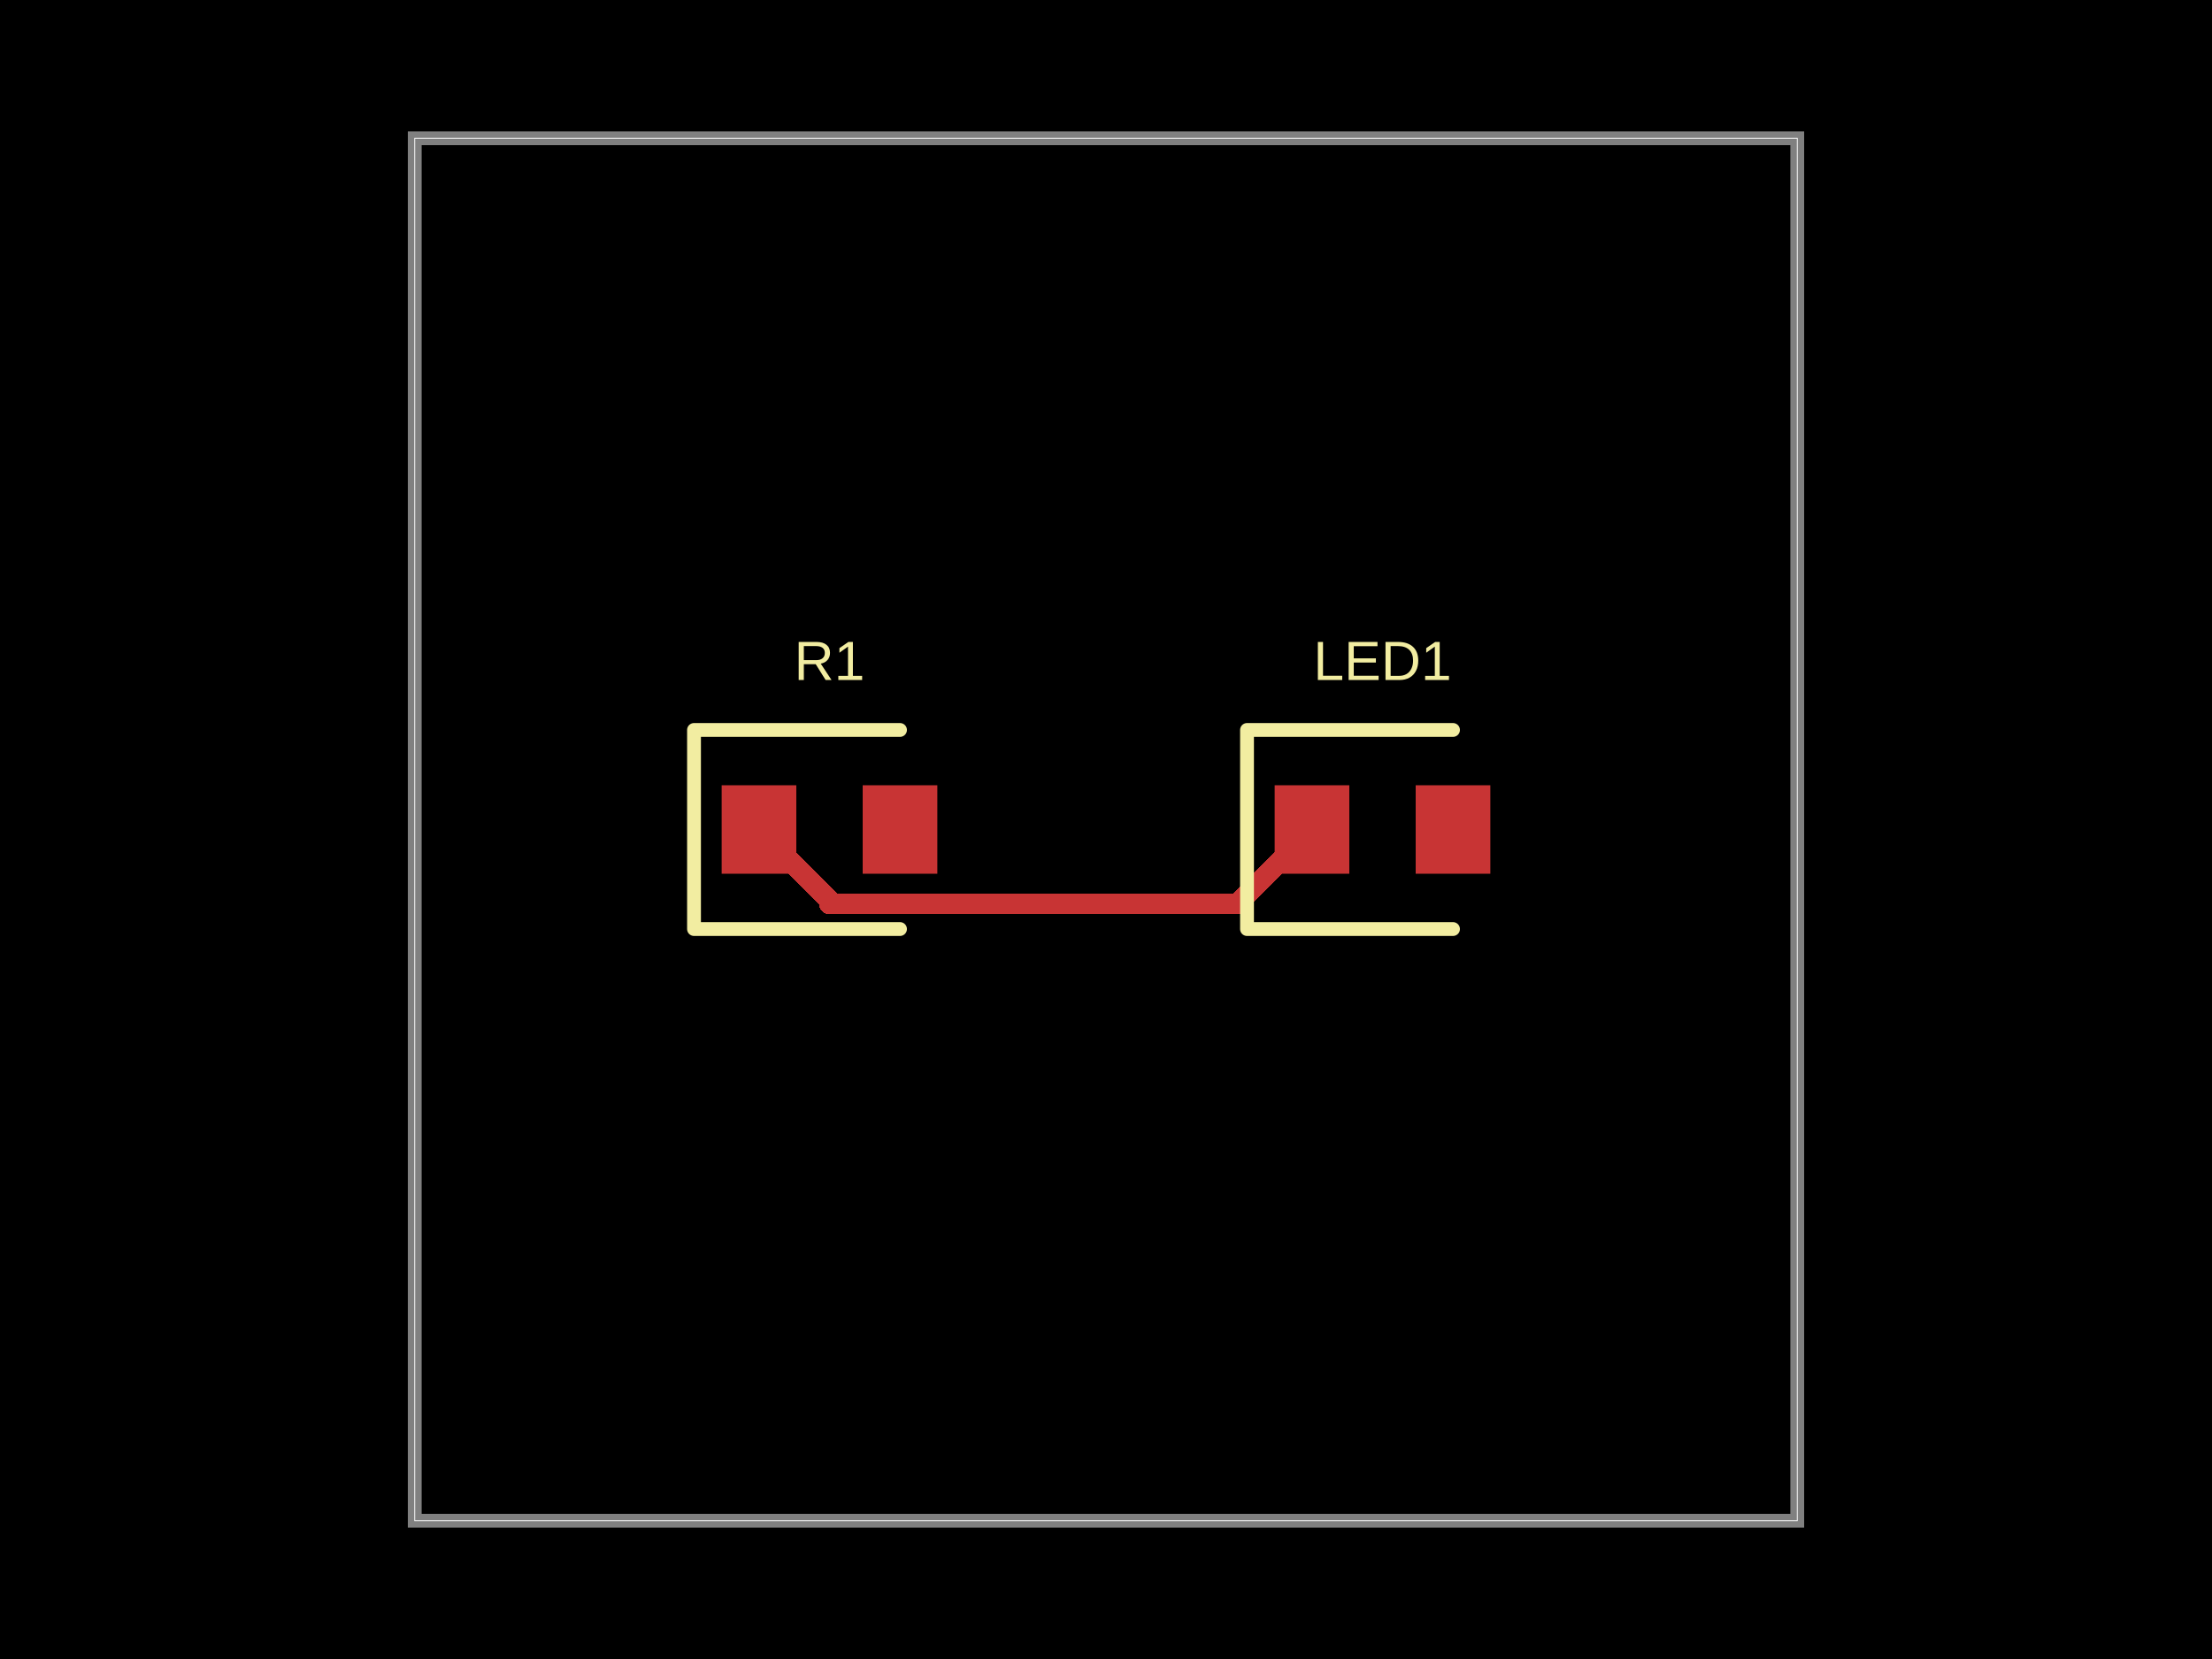
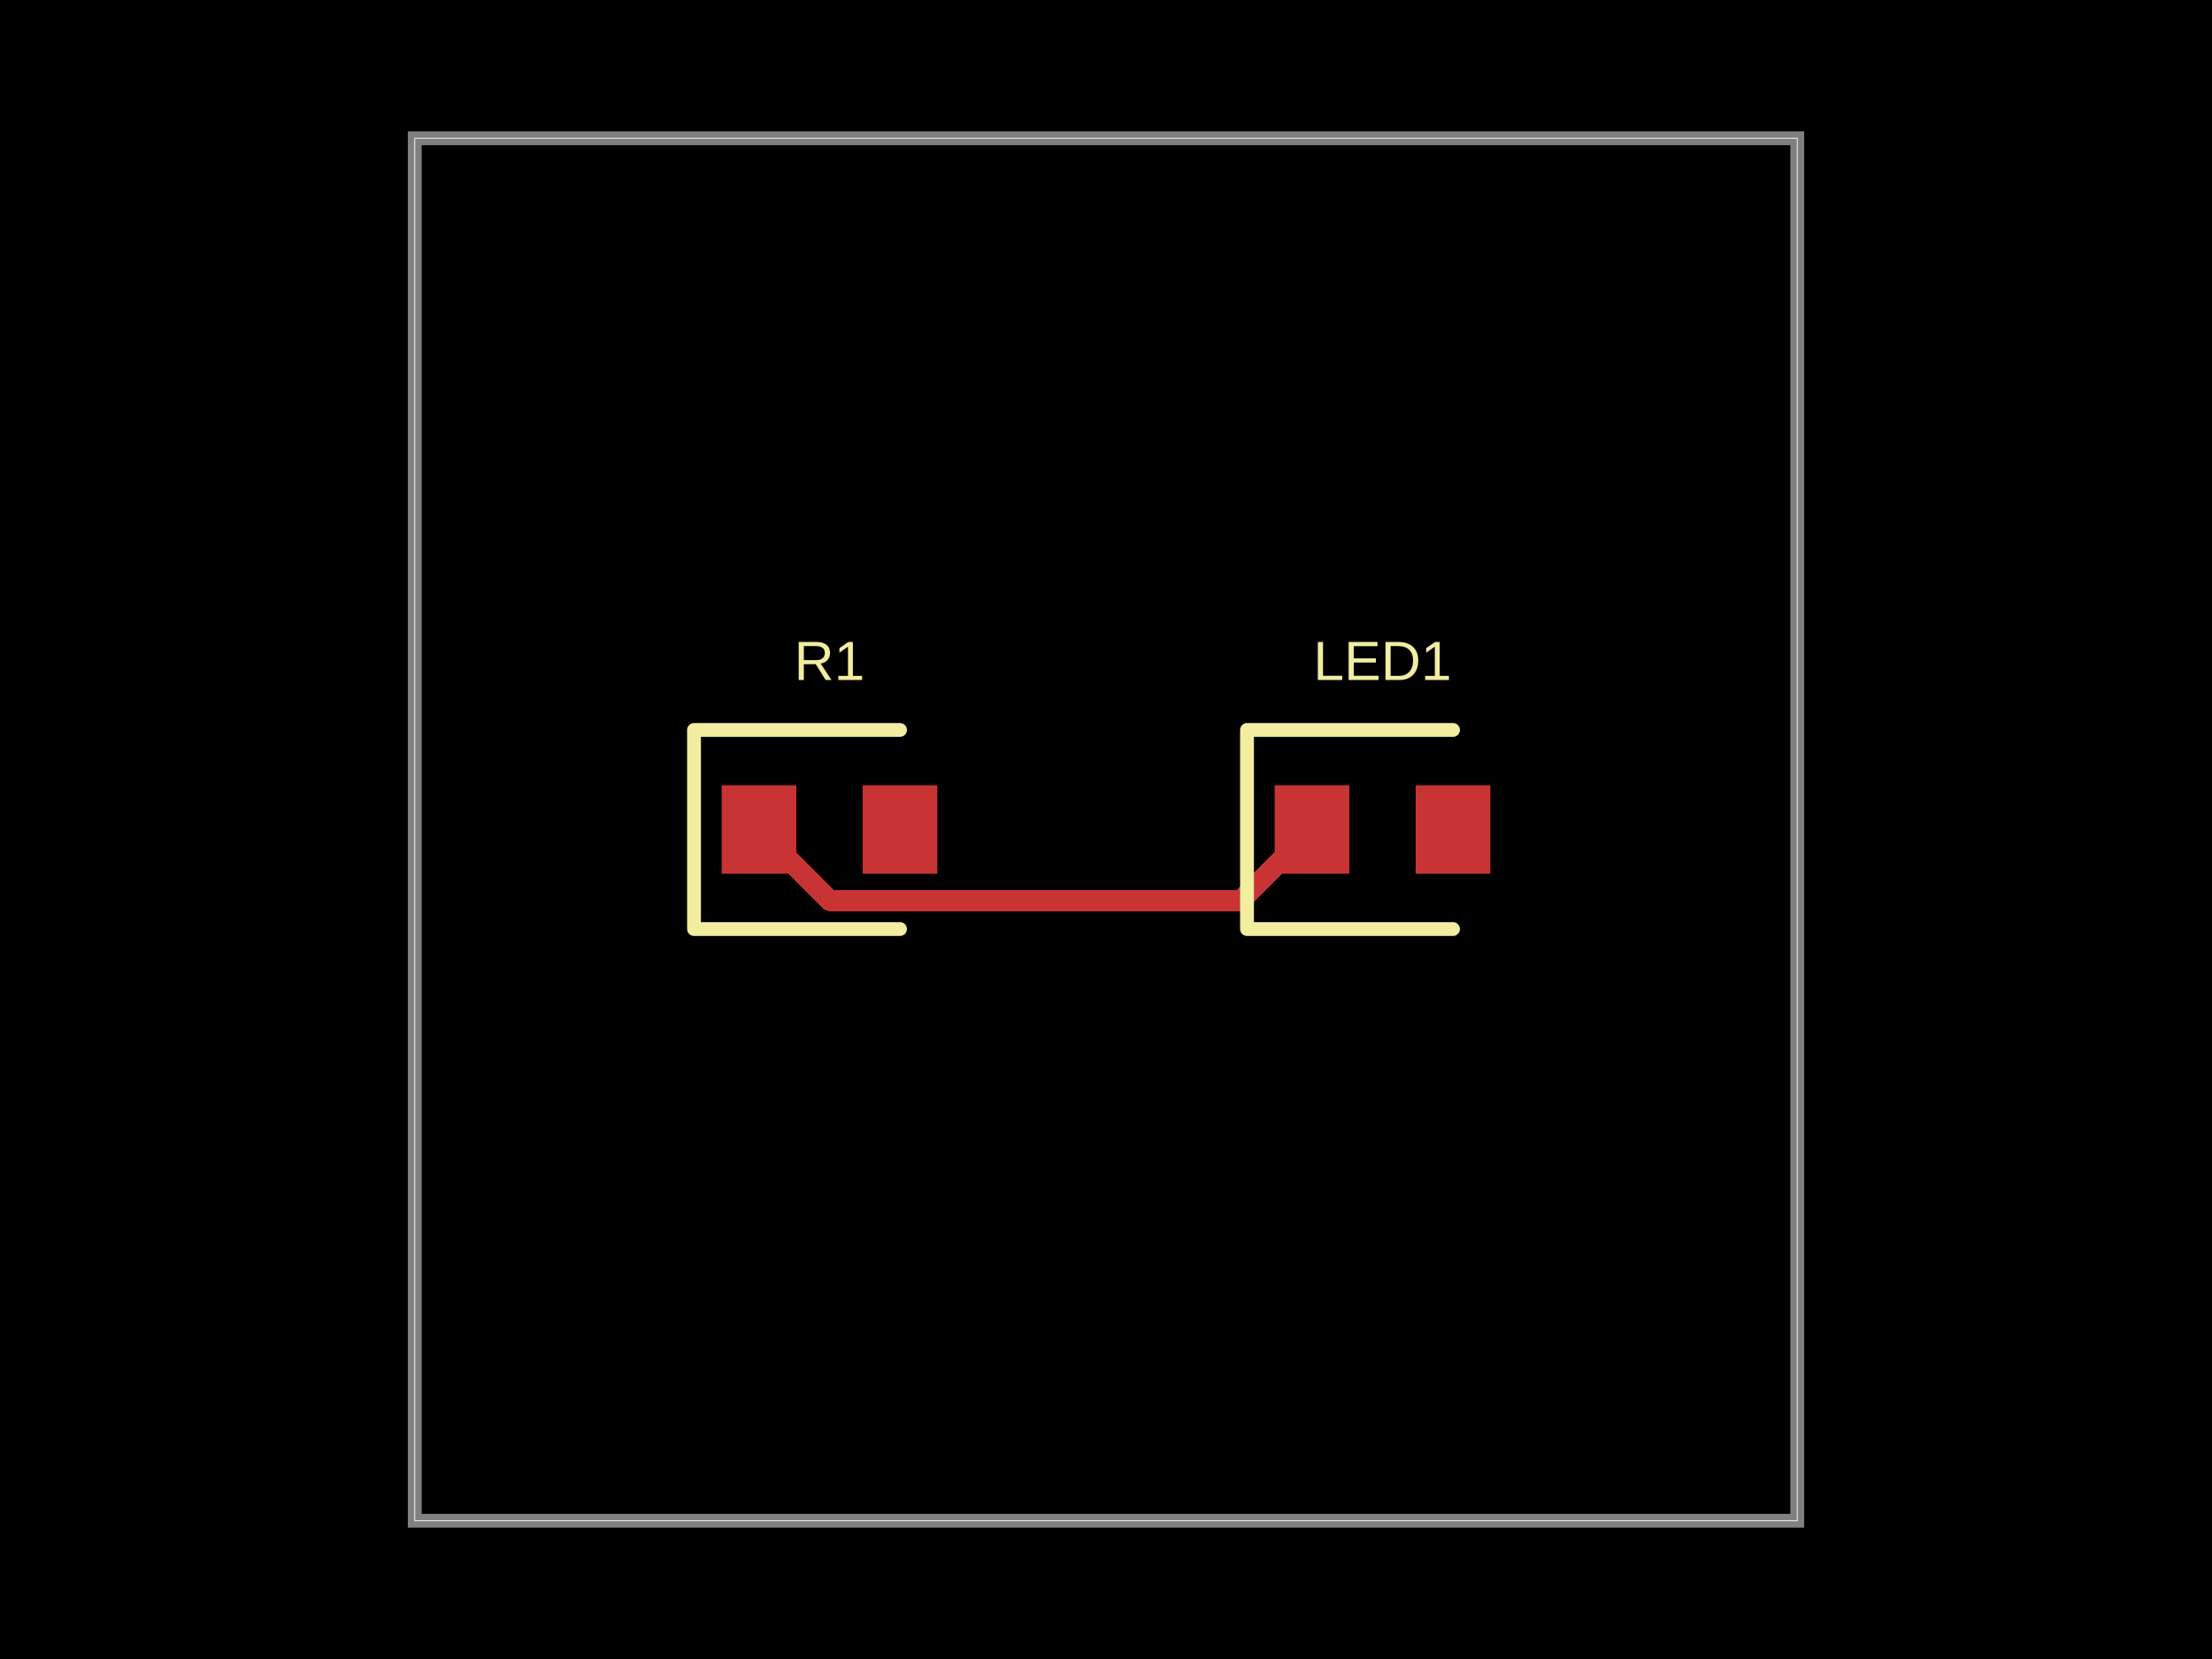
- <svg xmlns="http://www.w3.org/2000/svg" width="800" height="600" data-software-used-string="@tscircuit/core@0.0.1126">
+ <svg xmlns="http://www.w3.org/2000/svg" width="800" height="600" data-software-used-string="@tscircuit/core@0.0.1148">
  <style />
  <rect class="boundary" x="0" y="0" fill="#000" width="800" height="600" data-type="pcb_background" data-pcb-layer="global" />
  <rect class="pcb-boundary" fill="none" stroke="#fff" stroke-width="0.3" x="150" y="50" width="500" height="500" data-type="pcb_boundary" data-pcb-layer="global" />
  <path class="pcb-board" d="M 150 550 L 650 550 L 650 50 L 150 50 Z" fill="none" stroke="rgba(255, 255, 255, 0.5)" stroke-width="5" data-type="pcb_board" data-pcb-layer="board" />
  <rect class="pcb-pad" fill="rgb(200, 52, 52)" x="261" y="284" width="27" height="32" data-type="pcb_smtpad" data-pcb-layer="top" />
  <rect class="pcb-pad" fill="rgb(200, 52, 52)" x="312" y="284" width="27" height="32" data-type="pcb_smtpad" data-pcb-layer="top" />
  <rect class="pcb-pad" fill="rgb(200, 52, 52)" x="461" y="284" width="27" height="32" data-type="pcb_smtpad" data-pcb-layer="top" />
  <rect class="pcb-pad" fill="rgb(200, 52, 52)" x="512" y="284" width="27" height="32" data-type="pcb_smtpad" data-pcb-layer="top" />
-   <path class="pcb-trace" stroke="rgb(200, 52, 52)" fill="none" d="M 474.5 300 L 447.579 326.921" stroke-width="7.5" stroke-linecap="round" stroke-linejoin="round" shape-rendering="crispEdges" data-type="pcb_trace" data-pcb-layer="top" />
-   <path class="pcb-trace" stroke="rgb(200, 52, 52)" fill="none" d="M 447.579 326.921 L 300 326.921" stroke-width="7.5" stroke-linecap="round" stroke-linejoin="round" shape-rendering="crispEdges" data-type="pcb_trace" data-pcb-layer="top" />
-   <path class="pcb-trace" stroke="rgb(200, 52, 52)" fill="none" d="M 300 326.921 L 300 325.5" stroke-width="7.5" stroke-linecap="round" stroke-linejoin="round" shape-rendering="crispEdges" data-type="pcb_trace" data-pcb-layer="top" />
-   <path class="pcb-trace" stroke="rgb(200, 52, 52)" fill="none" d="M 300 325.5 L 274.5 300" stroke-width="7.5" stroke-linecap="round" stroke-linejoin="round" shape-rendering="crispEdges" data-type="pcb_trace" data-pcb-layer="top" />
+   <path class="pcb-trace" stroke="rgb(200, 52, 52)" fill="none" d="M 474.5 300 L 448.707 325.793" stroke-width="7.5" stroke-linecap="round" stroke-linejoin="round" shape-rendering="crispEdges" data-type="pcb_trace" data-pcb-layer="top" />
+   <path class="pcb-trace" stroke="rgb(200, 52, 52)" fill="none" d="M 448.707 325.793 L 300.293 325.793" stroke-width="7.5" stroke-linecap="round" stroke-linejoin="round" shape-rendering="crispEdges" data-type="pcb_trace" data-pcb-layer="top" />
+   <path class="pcb-trace" stroke="rgb(200, 52, 52)" fill="none" d="M 300.293 325.793 L 300.293 325.793" stroke-width="7.5" stroke-linecap="round" stroke-linejoin="round" shape-rendering="crispEdges" data-type="pcb_trace" data-pcb-layer="top" />
+   <path class="pcb-trace" stroke="rgb(200, 52, 52)" fill="none" d="M 300.293 325.793 L 274.5 300" stroke-width="7.5" stroke-linecap="round" stroke-linejoin="round" shape-rendering="crispEdges" data-type="pcb_trace" data-pcb-layer="top" />
  <path class="pcb-silkscreen pcb-silkscreen-top" d="M 325.5 264 L 251 264 L 251 336 L 325.5 336" fill="none" stroke="#f2eda1" stroke-width="5" stroke-linecap="round" stroke-linejoin="round" data-pcb-component-id="pcb_component_0" data-pcb-silkscreen-path-id="pcb_silkscreen_path_0" data-type="pcb_silkscreen_path" data-pcb-layer="top" />
  <text x="0" y="0" dx="0" dy="0" fill="#f2eda1" font-family="Arial, sans-serif" font-size="20" text-anchor="middle" dominant-baseline="central" transform="matrix(1,0,0,1,300,239)" class="pcb-silkscreen-text pcb-silkscreen-top" data-pcb-silkscreen-text-id="pcb_component_0" stroke="none" data-type="pcb_silkscreen_text" data-pcb-layer="top">R1</text>
  <path class="pcb-silkscreen pcb-silkscreen-top" d="M 525.5 264 L 451 264 L 451 336 L 525.5 336" fill="none" stroke="#f2eda1" stroke-width="5" stroke-linecap="round" stroke-linejoin="round" data-pcb-component-id="pcb_component_1" data-pcb-silkscreen-path-id="pcb_silkscreen_path_1" data-type="pcb_silkscreen_path" data-pcb-layer="top" />
  <text x="0" y="0" dx="0" dy="0" fill="#f2eda1" font-family="Arial, sans-serif" font-size="20" text-anchor="middle" dominant-baseline="central" transform="matrix(1,0,0,1,500,239)" class="pcb-silkscreen-text pcb-silkscreen-top" data-pcb-silkscreen-text-id="pcb_component_1" stroke="none" data-type="pcb_silkscreen_text" data-pcb-layer="top">LED1</text>
</svg>
